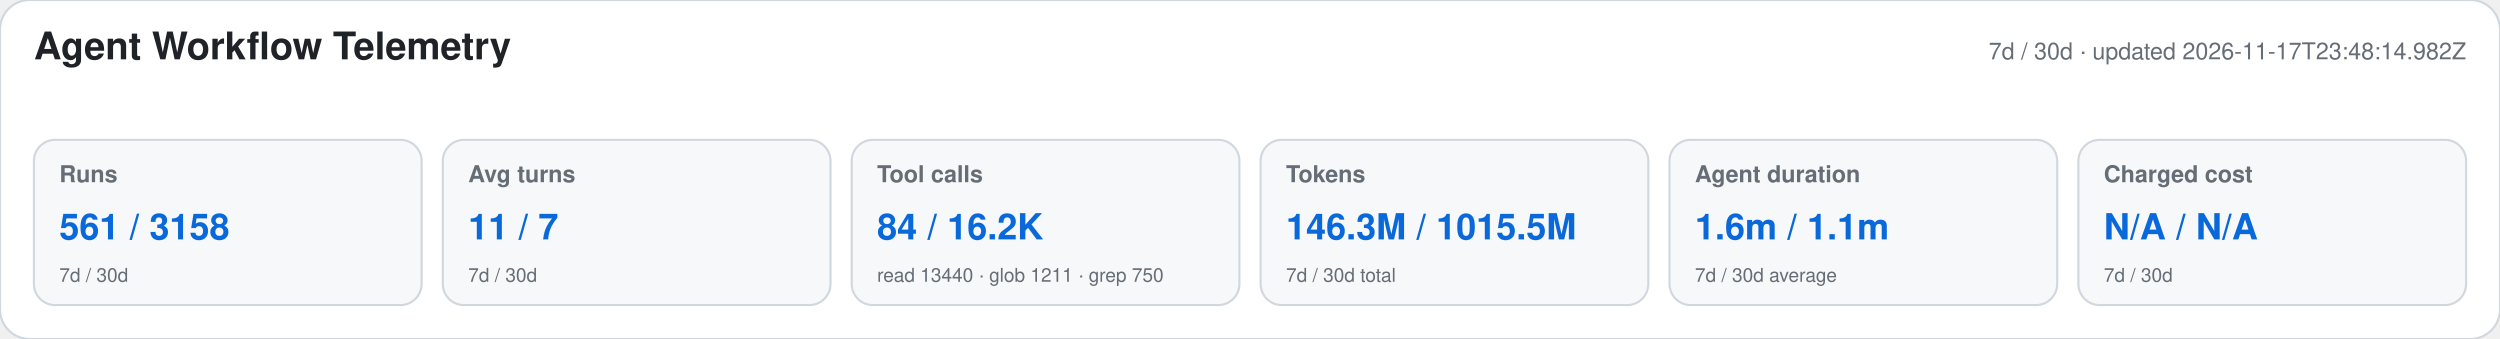
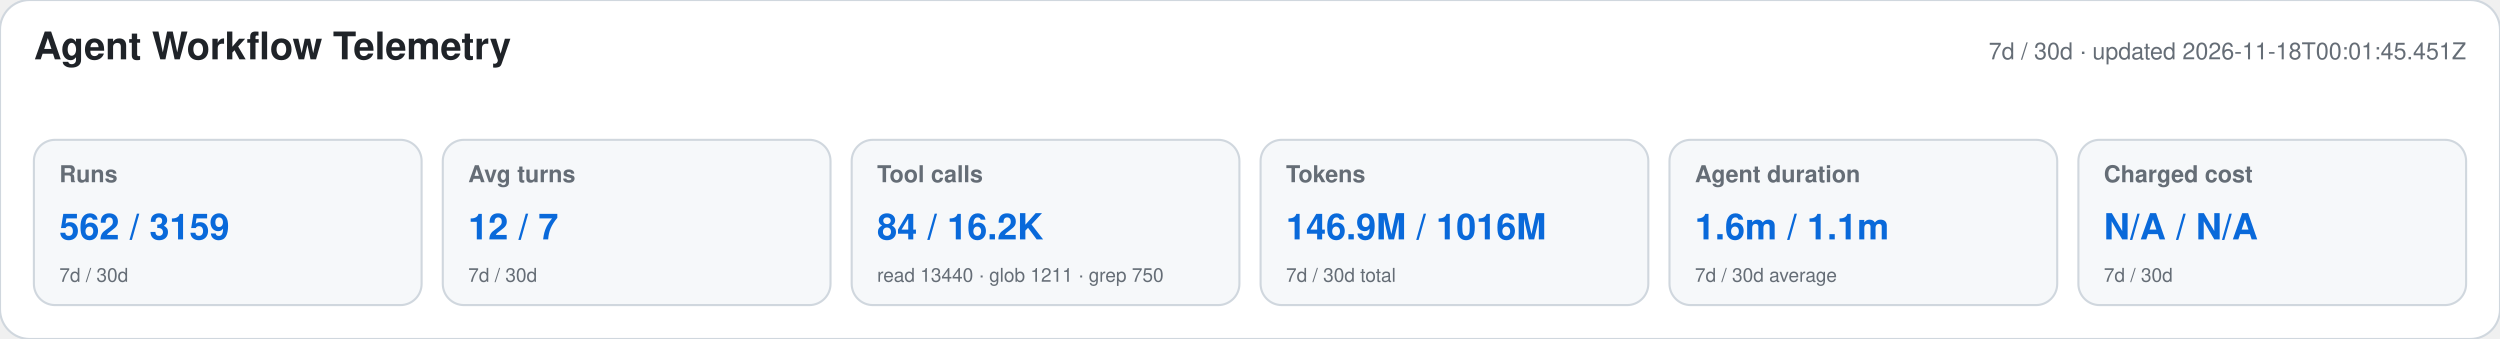
<svg xmlns="http://www.w3.org/2000/svg" width="1180" height="160" viewBox="0 0 1180 160" role="img" aria-labelledby="title desc">
  <style>text{font-family:-apple-system,BlinkMacSystemFont,"Segoe UI",Helvetica,Arial,sans-serif}.heading{font-size:18px;font-weight:650;fill:#1f2328}.meta,.label,.secondary{fill:#656d76}.meta,.label{font-size:11px}.label{font-weight:600}.primary{font-size:17px;font-weight:700;fill:#0969da}.secondary{font-size:9px}</style>
  <rect width="1180" height="160" rx="14" fill="#ffffff" stroke="#d0d7de" />
  <text x="16" y="28" class="heading">Agent Workflow Telemetry</text>
-   <text x="1164" y="28" text-anchor="end" class="meta">7d / 30d · updated 2026-11-17T23:48:14.982Z</text>
+   <text x="1164" y="28" text-anchor="end" class="meta">7d / 30d · updated 2026-11-18T00:01:45.451Z</text>
  <g>
    <rect x="16" y="66" width="183" height="78" rx="10" fill="#f6f8fa" stroke="#d0d7de" />
    <text x="28" y="86" class="label">Runs</text>
-     <text x="28" y="113" class="primary">561 / 3158</text>
+     <text x="28" y="113" class="primary">562 / 3159</text>
    <text x="28" y="133" class="secondary">7d / 30d</text>
  </g>
  <g>
    <rect x="209" y="66" width="183" height="78" rx="10" fill="#f6f8fa" stroke="#d0d7de" />
    <text x="221" y="86" class="label">Avg turns</text>
-     <text x="221" y="113" class="primary">11 / 7</text>
+     <text x="221" y="113" class="primary">12 / 7</text>
    <text x="221" y="133" class="secondary">7d / 30d</text>
  </g>
  <g>
    <rect x="402" y="66" width="183" height="78" rx="10" fill="#f6f8fa" stroke="#d0d7de" />
    <text x="414" y="86" class="label">Tool calls</text>
    <text x="414" y="113" class="primary">84 / 16.2K</text>
    <text x="414" y="133" class="secondary">read 13440 · glob 1211 · grep 750</text>
  </g>
  <g>
    <rect x="595" y="66" width="183" height="78" rx="10" fill="#f6f8fa" stroke="#d0d7de" />
    <text x="607" y="86" class="label">Tokens</text>
-     <text x="607" y="113" class="primary">146.3M / 1015.5M</text>
+     <text x="607" y="113" class="primary">146.9M / 1016M</text>
    <text x="607" y="133" class="secondary">7d / 30d total</text>
  </g>
  <g>
    <rect x="788" y="66" width="183" height="78" rx="10" fill="#f6f8fa" stroke="#d0d7de" />
    <text x="800" y="86" class="label">Agent duration</text>
    <text x="800" y="113" class="primary">1.6m / 1.1m</text>
    <text x="800" y="133" class="secondary">7d / 30d average</text>
  </g>
  <g>
    <rect x="981" y="66" width="183" height="78" rx="10" fill="#f6f8fa" stroke="#d0d7de" />
    <text x="993" y="86" class="label">Charged cost</text>
    <text x="993" y="113" class="primary">N/A / N/A</text>
    <text x="993" y="133" class="secondary">7d / 30d</text>
  </g>
</svg>
